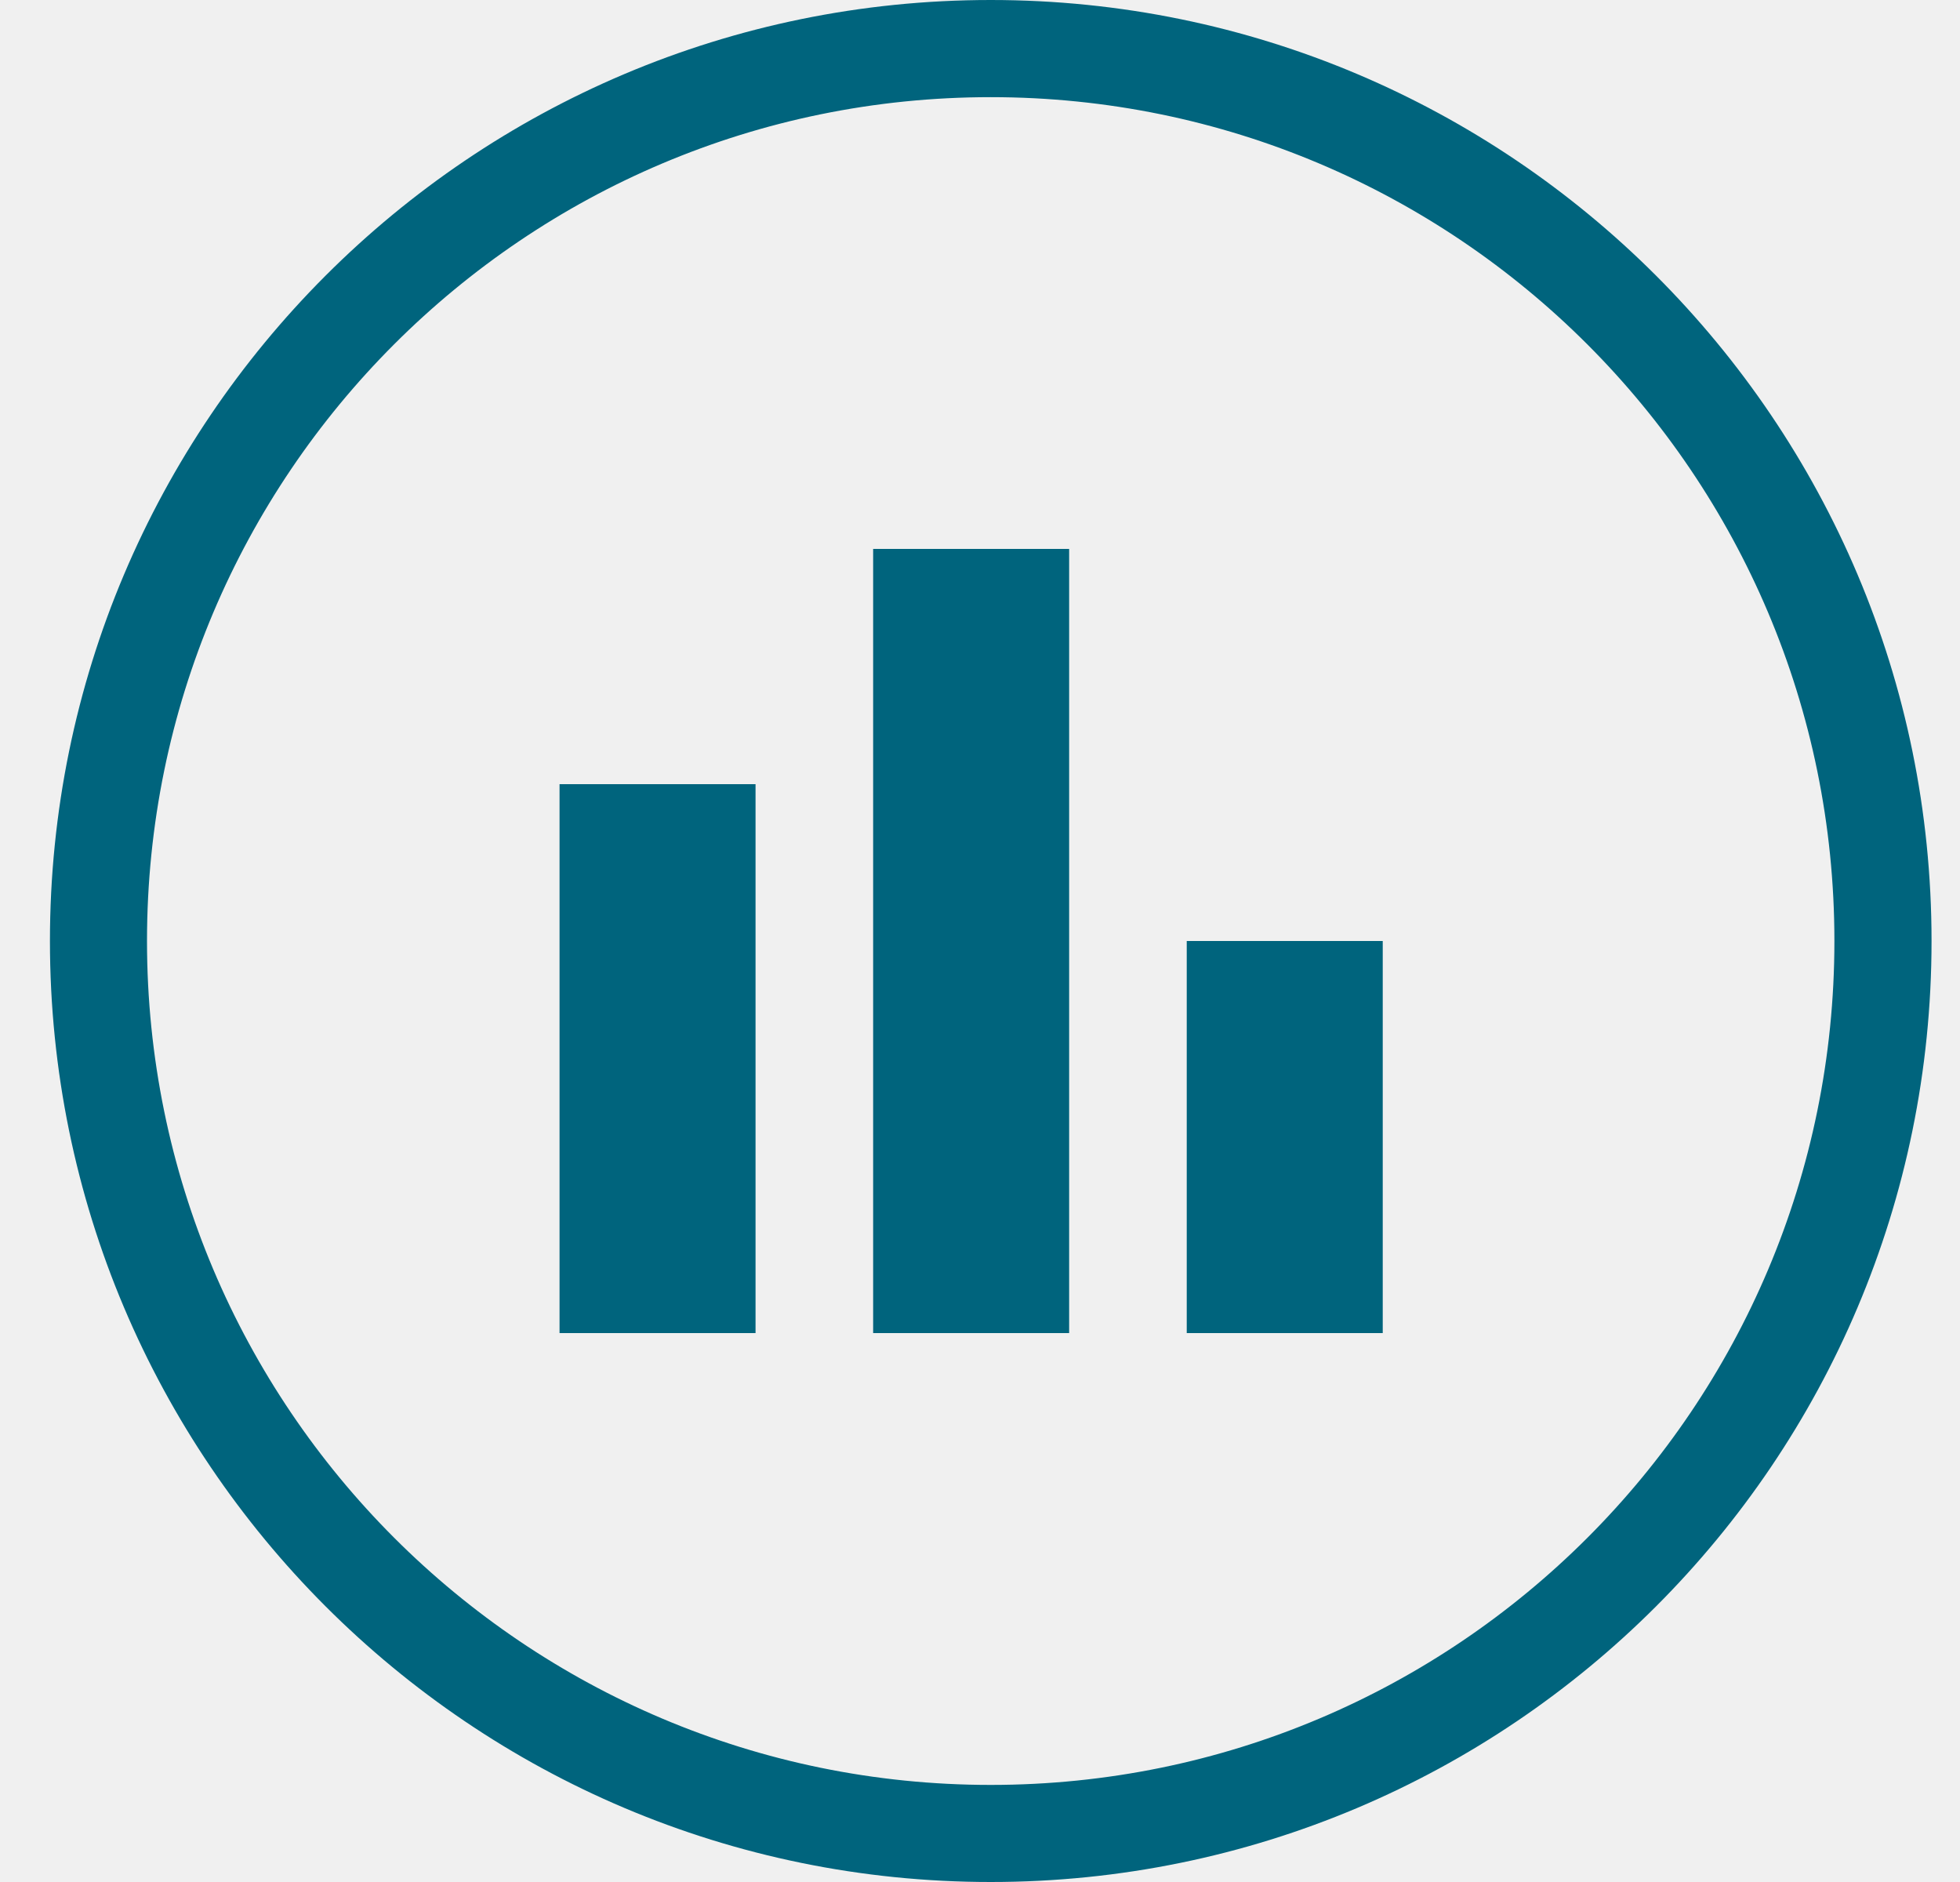
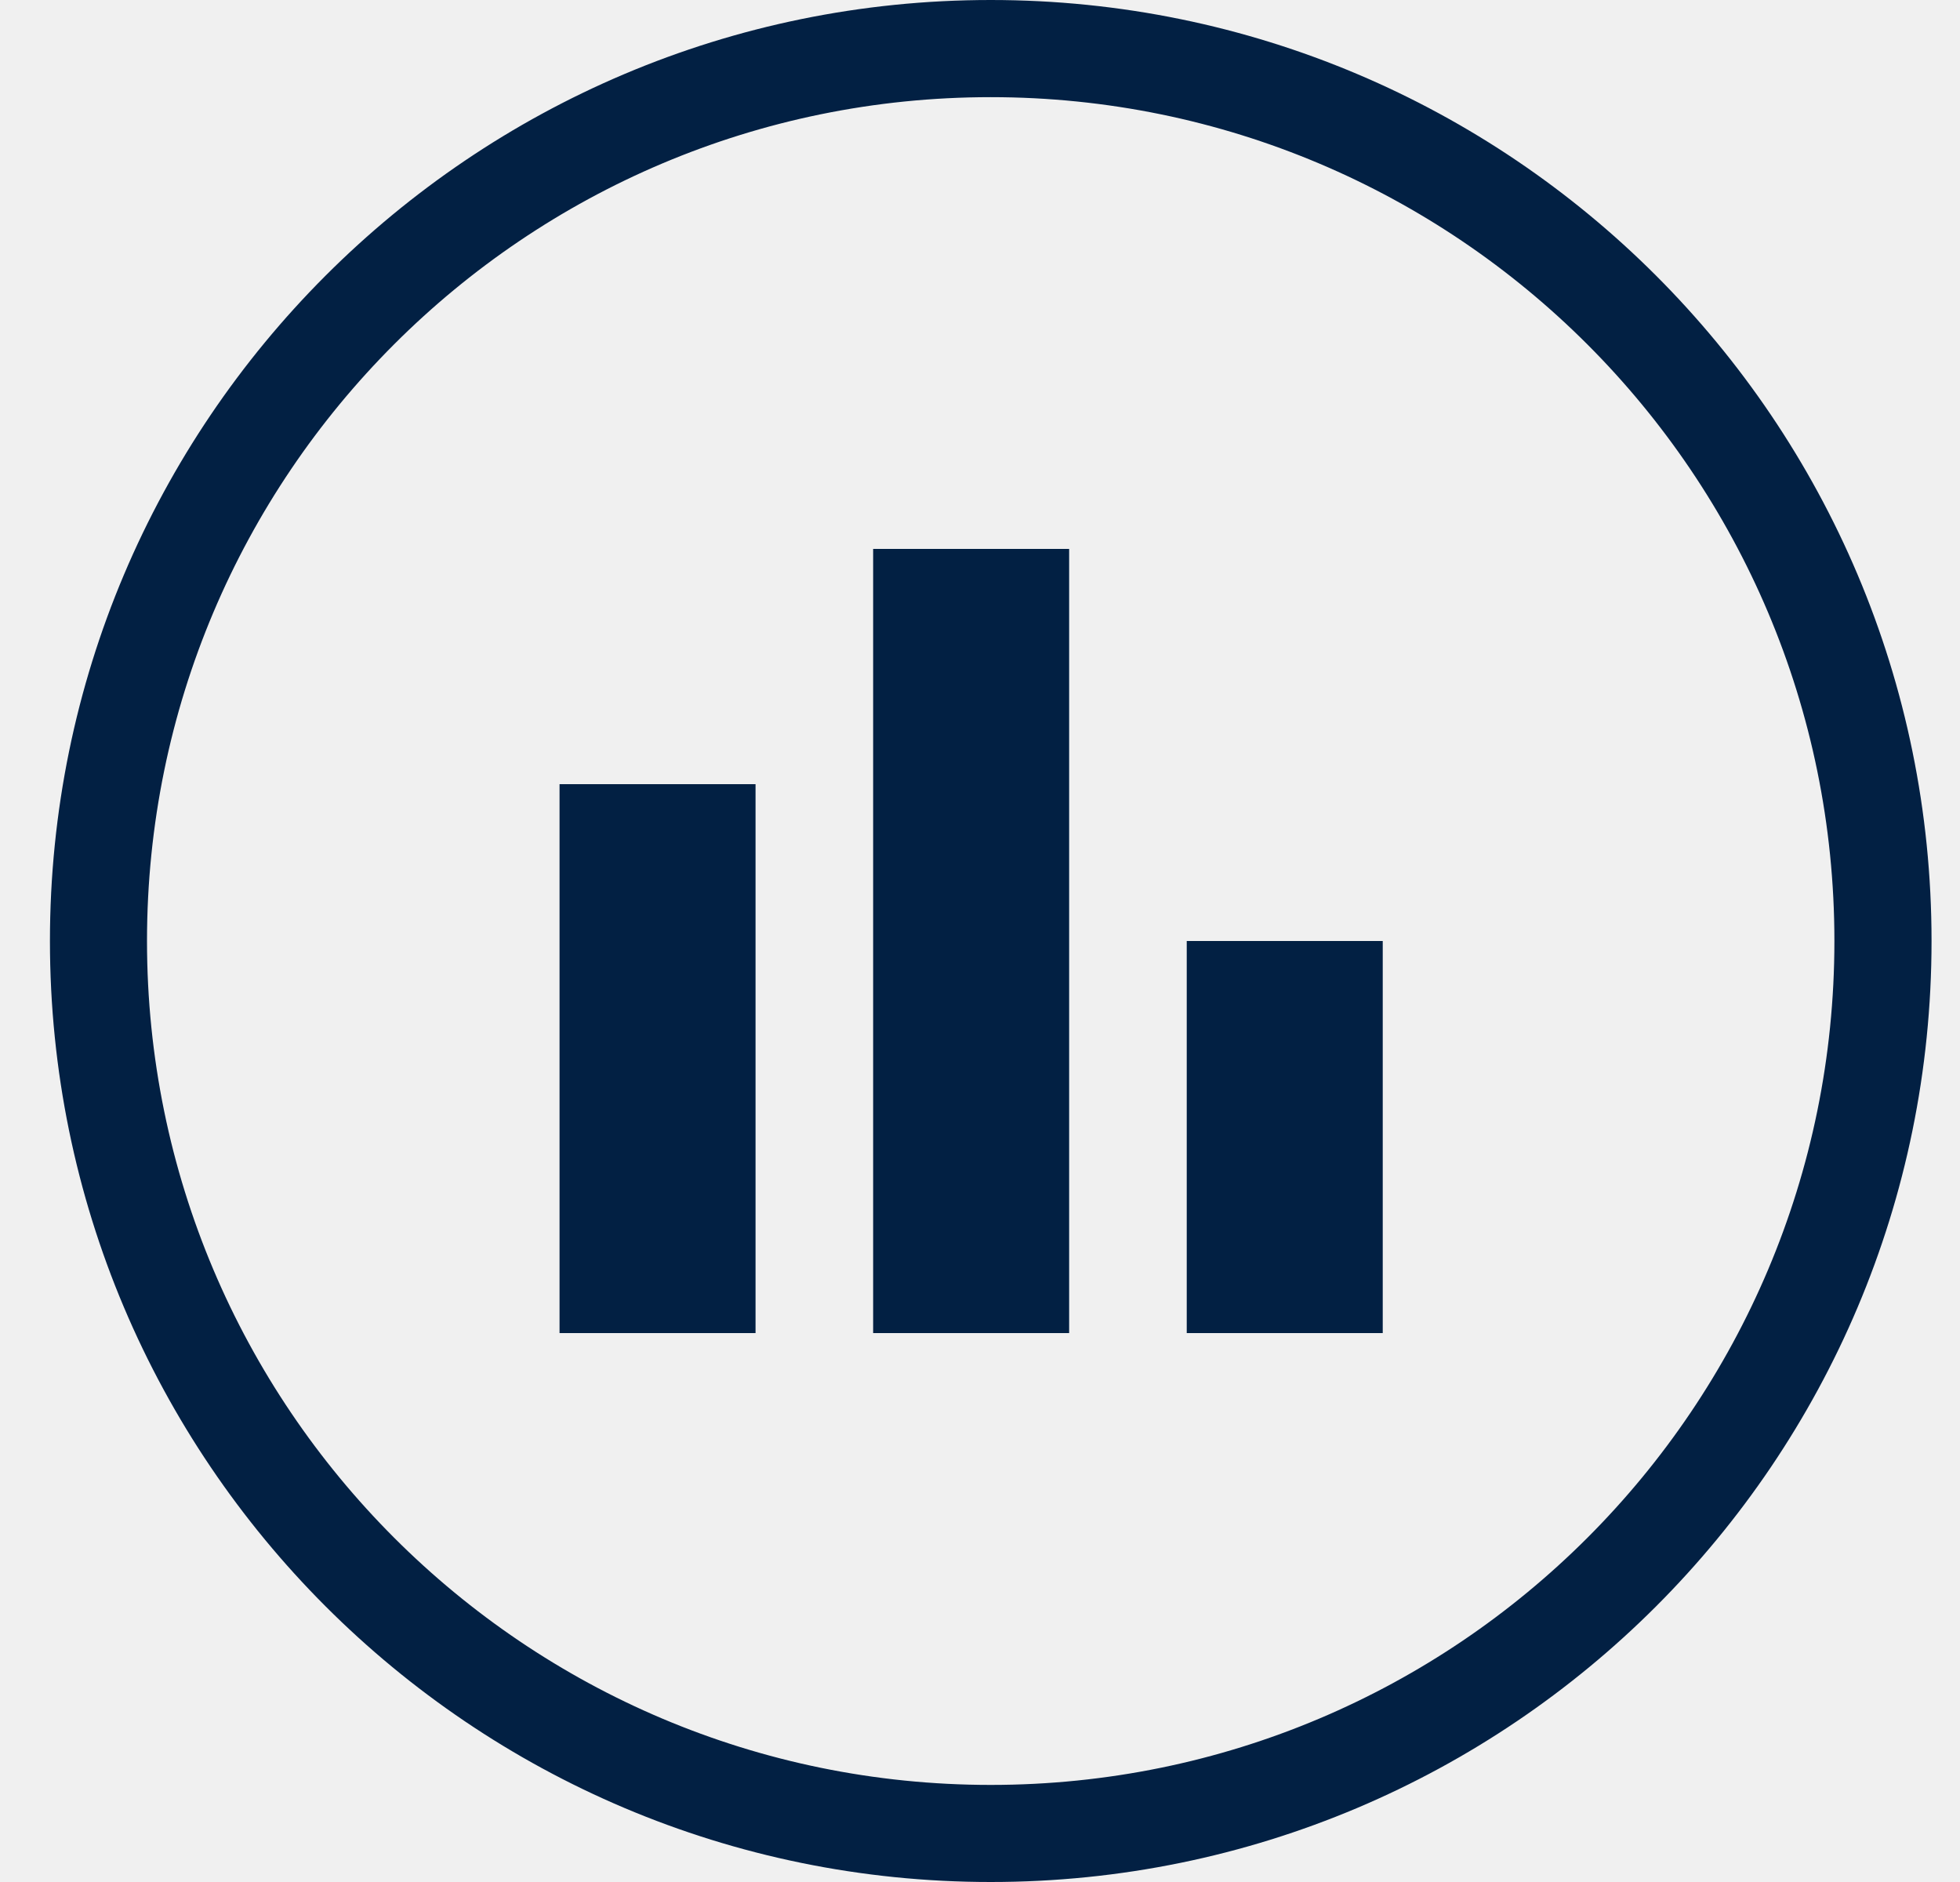
<svg xmlns="http://www.w3.org/2000/svg" width="25" height="24" viewBox="0 0 25 24" fill="none">
  <g clip-path="url(#clip0_chart)">
-     <path d="M7.137 17H9.637V10H7.137V17ZM11.137 17H13.637V7H11.137V17ZM15.137 17H17.637V12H15.137V17Z" fill="#00647D" />
-     <path fill-rule="evenodd" clip-rule="evenodd" d="M12.637 1.239C18.577 1.239 23.398 6.054 23.398 12C23.398 17.946 18.583 22.762 12.637 22.762C6.69 22.762 1.875 17.94 1.875 12C1.875 6.06 6.69 1.239 12.637 1.239ZM12.637 0C19.265 0 24.637 5.371 24.637 12C24.637 18.629 19.265 24 12.637 24C6.008 24 0.637 18.622 0.637 12C0.637 5.378 6.008 0 12.637 0Z" fill="#00647D" />
+     <path d="M7.137 17H9.637V10H7.137V17ZM11.137 17H13.637V7H11.137V17ZM15.137 17H17.637V12H15.137V17Z" fill="#022043" />
+     <path fill-rule="evenodd" clip-rule="evenodd" d="M12.637 1.239C18.577 1.239 23.398 6.054 23.398 12C23.398 17.946 18.583 22.762 12.637 22.762C6.69 22.762 1.875 17.94 1.875 12C1.875 6.06 6.69 1.239 12.637 1.239ZM12.637 0C19.265 0 24.637 5.371 24.637 12C24.637 18.629 19.265 24 12.637 24C6.008 24 0.637 18.622 0.637 12C0.637 5.378 6.008 0 12.637 0Z" fill="#022043" />
  </g>
  <defs>
    <clipPath id="clip0_chart">
      <rect width="24" height="24" fill="white" transform="translate(0.636719)" />
    </clipPath>
  </defs>
</svg>
